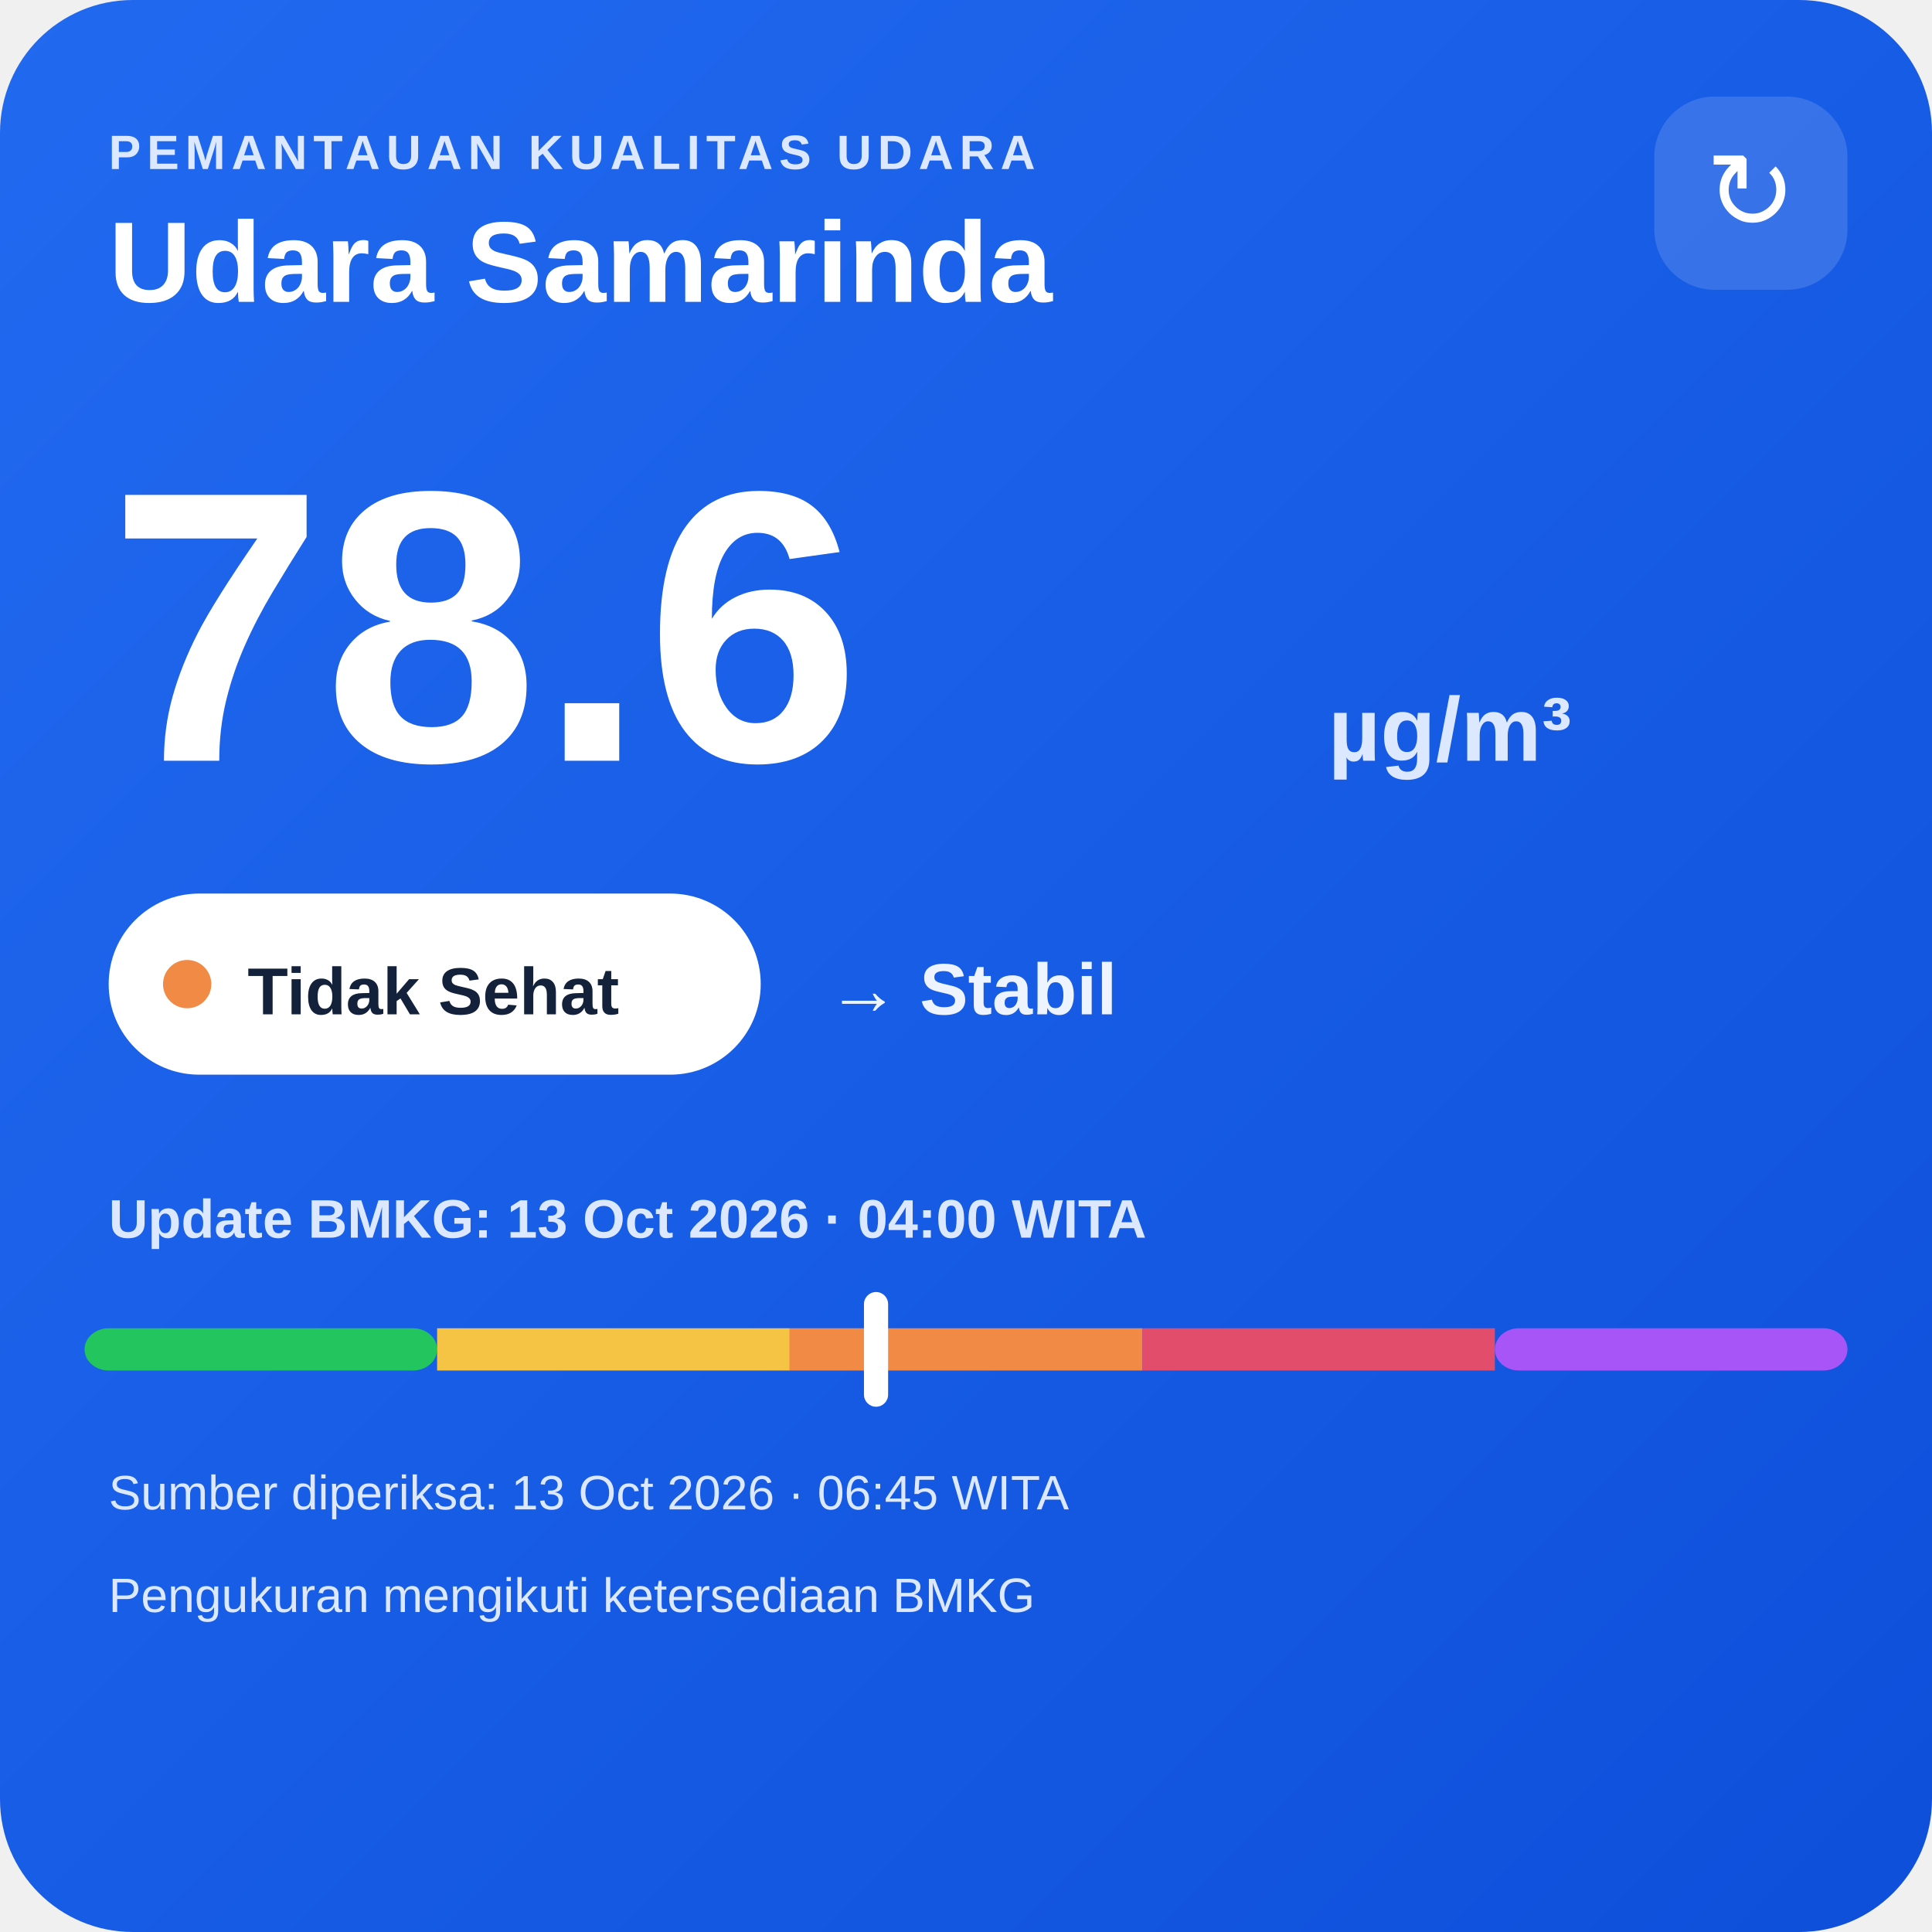
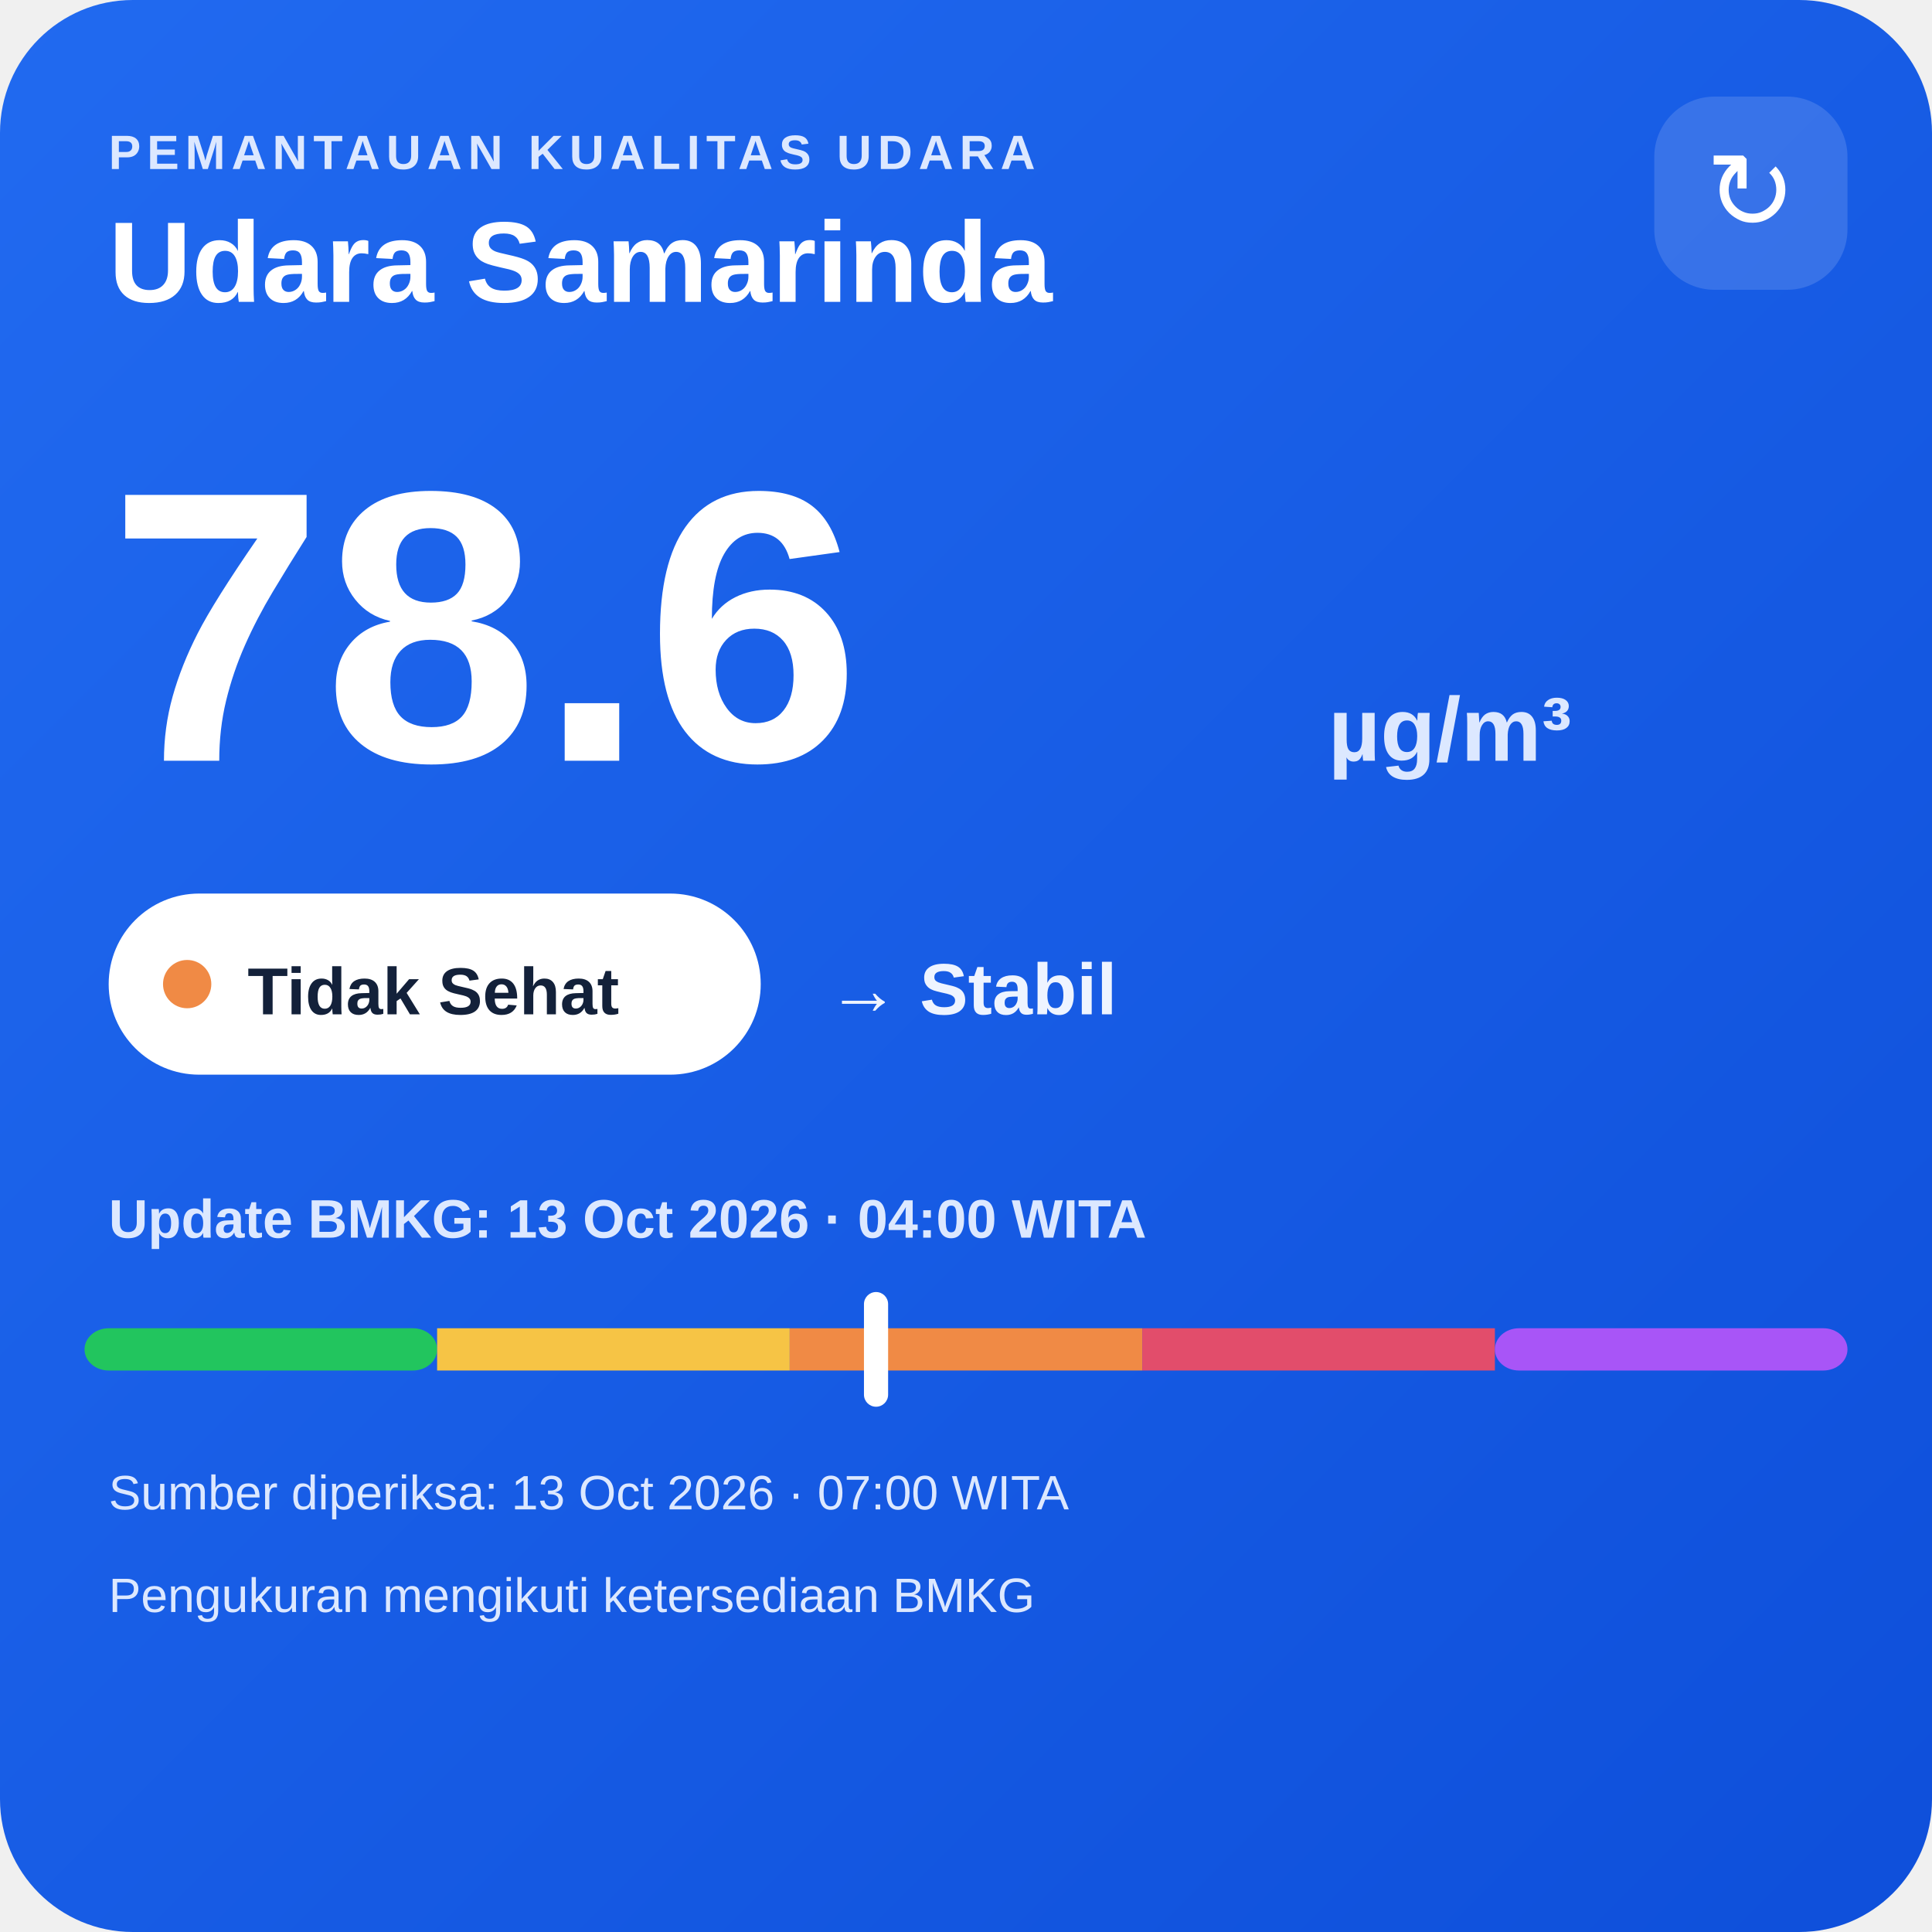
<svg xmlns="http://www.w3.org/2000/svg" width="320" height="320" viewBox="0 0 320 320">
  <defs>
    <linearGradient id="bg" x1="0" y1="0" x2="1" y2="1">
      <stop offset="0" stop-color="#216af0" />
      <stop offset="1" stop-color="#0e4fda" />
    </linearGradient>
  </defs>
  <rect width="320" height="320" rx="22" fill="url(#bg)" />
  <text x="18" y="28" fill="#dce8ff" font-family="Arial,sans-serif" font-size="8" font-weight="700" letter-spacing="1">PEMANTAUAN KUALITAS UDARA</text>
  <text x="18" y="50" fill="#ffffff" font-family="Arial,sans-serif" font-size="19" font-weight="700">Udara Samarinda</text>
  <rect x="274" y="16" width="32" height="32" rx="10" fill="#ffffff" fill-opacity=".14" />
  <text x="290" y="38" text-anchor="middle" fill="#ffffff" font-family="Arial,sans-serif" font-size="18">↻</text>
  <text x="18" y="126" fill="#ffffff" font-family="Arial,sans-serif" font-size="64" font-weight="800">78.6</text>
  <text x="220" y="126" fill="#dce8ff" font-family="Arial,sans-serif" font-size="15" font-weight="700">µg/m³</text>
  <rect x="18" y="148" width="108" height="30" rx="15" fill="#ffffff" />
  <circle cx="31" cy="163" r="4" fill="#f08a45" />
  <text x="41" y="168" fill="#13213a" font-family="Arial,sans-serif" font-size="11" font-weight="700">Tidak Sehat</text>
  <text x="137" y="168" fill="#eef4ff" font-family="Arial,sans-serif" font-size="12" font-weight="700">→ Stabil</text>
  <text x="18" y="205" fill="#dce8ff" font-family="Arial,sans-serif" font-size="9" font-weight="700">Update BMKG: 13 Oct 2026 · 04:00 WITA</text>
  <rect x="14" y="220" width="58.4" height="7" rx="4" fill="#22c55e" />
  <rect x="72.4" y="220" width="58.4" height="7" fill="#f6c445" />
  <rect x="130.8" y="220" width="58.4" height="7" fill="#f08a45" />
  <rect x="189.2" y="220" width="58.4" height="7" fill="#e24d6b" />
  <rect x="247.6" y="220" width="58.4" height="7" rx="4" fill="#a855f7" />
  <rect x="143.1" y="214" width="4" height="19" rx="2" fill="#ffffff" />
-   <text x="18" y="250" fill="#dce8ff" font-family="Arial,sans-serif" font-size="8">Sumber diperiksa: 13 Oct 2026 · 06:45 WITA</text>
+   <text x="18" y="250" fill="#dce8ff" font-family="Arial,sans-serif" font-size="8">Sumber diperiksa: 13 Oct 2026 · 07:00 WITA</text>
  <text x="18" y="267" fill="#dce8ff" font-family="Arial,sans-serif" font-size="8">Pengukuran mengikuti ketersediaan BMKG</text>
</svg>
